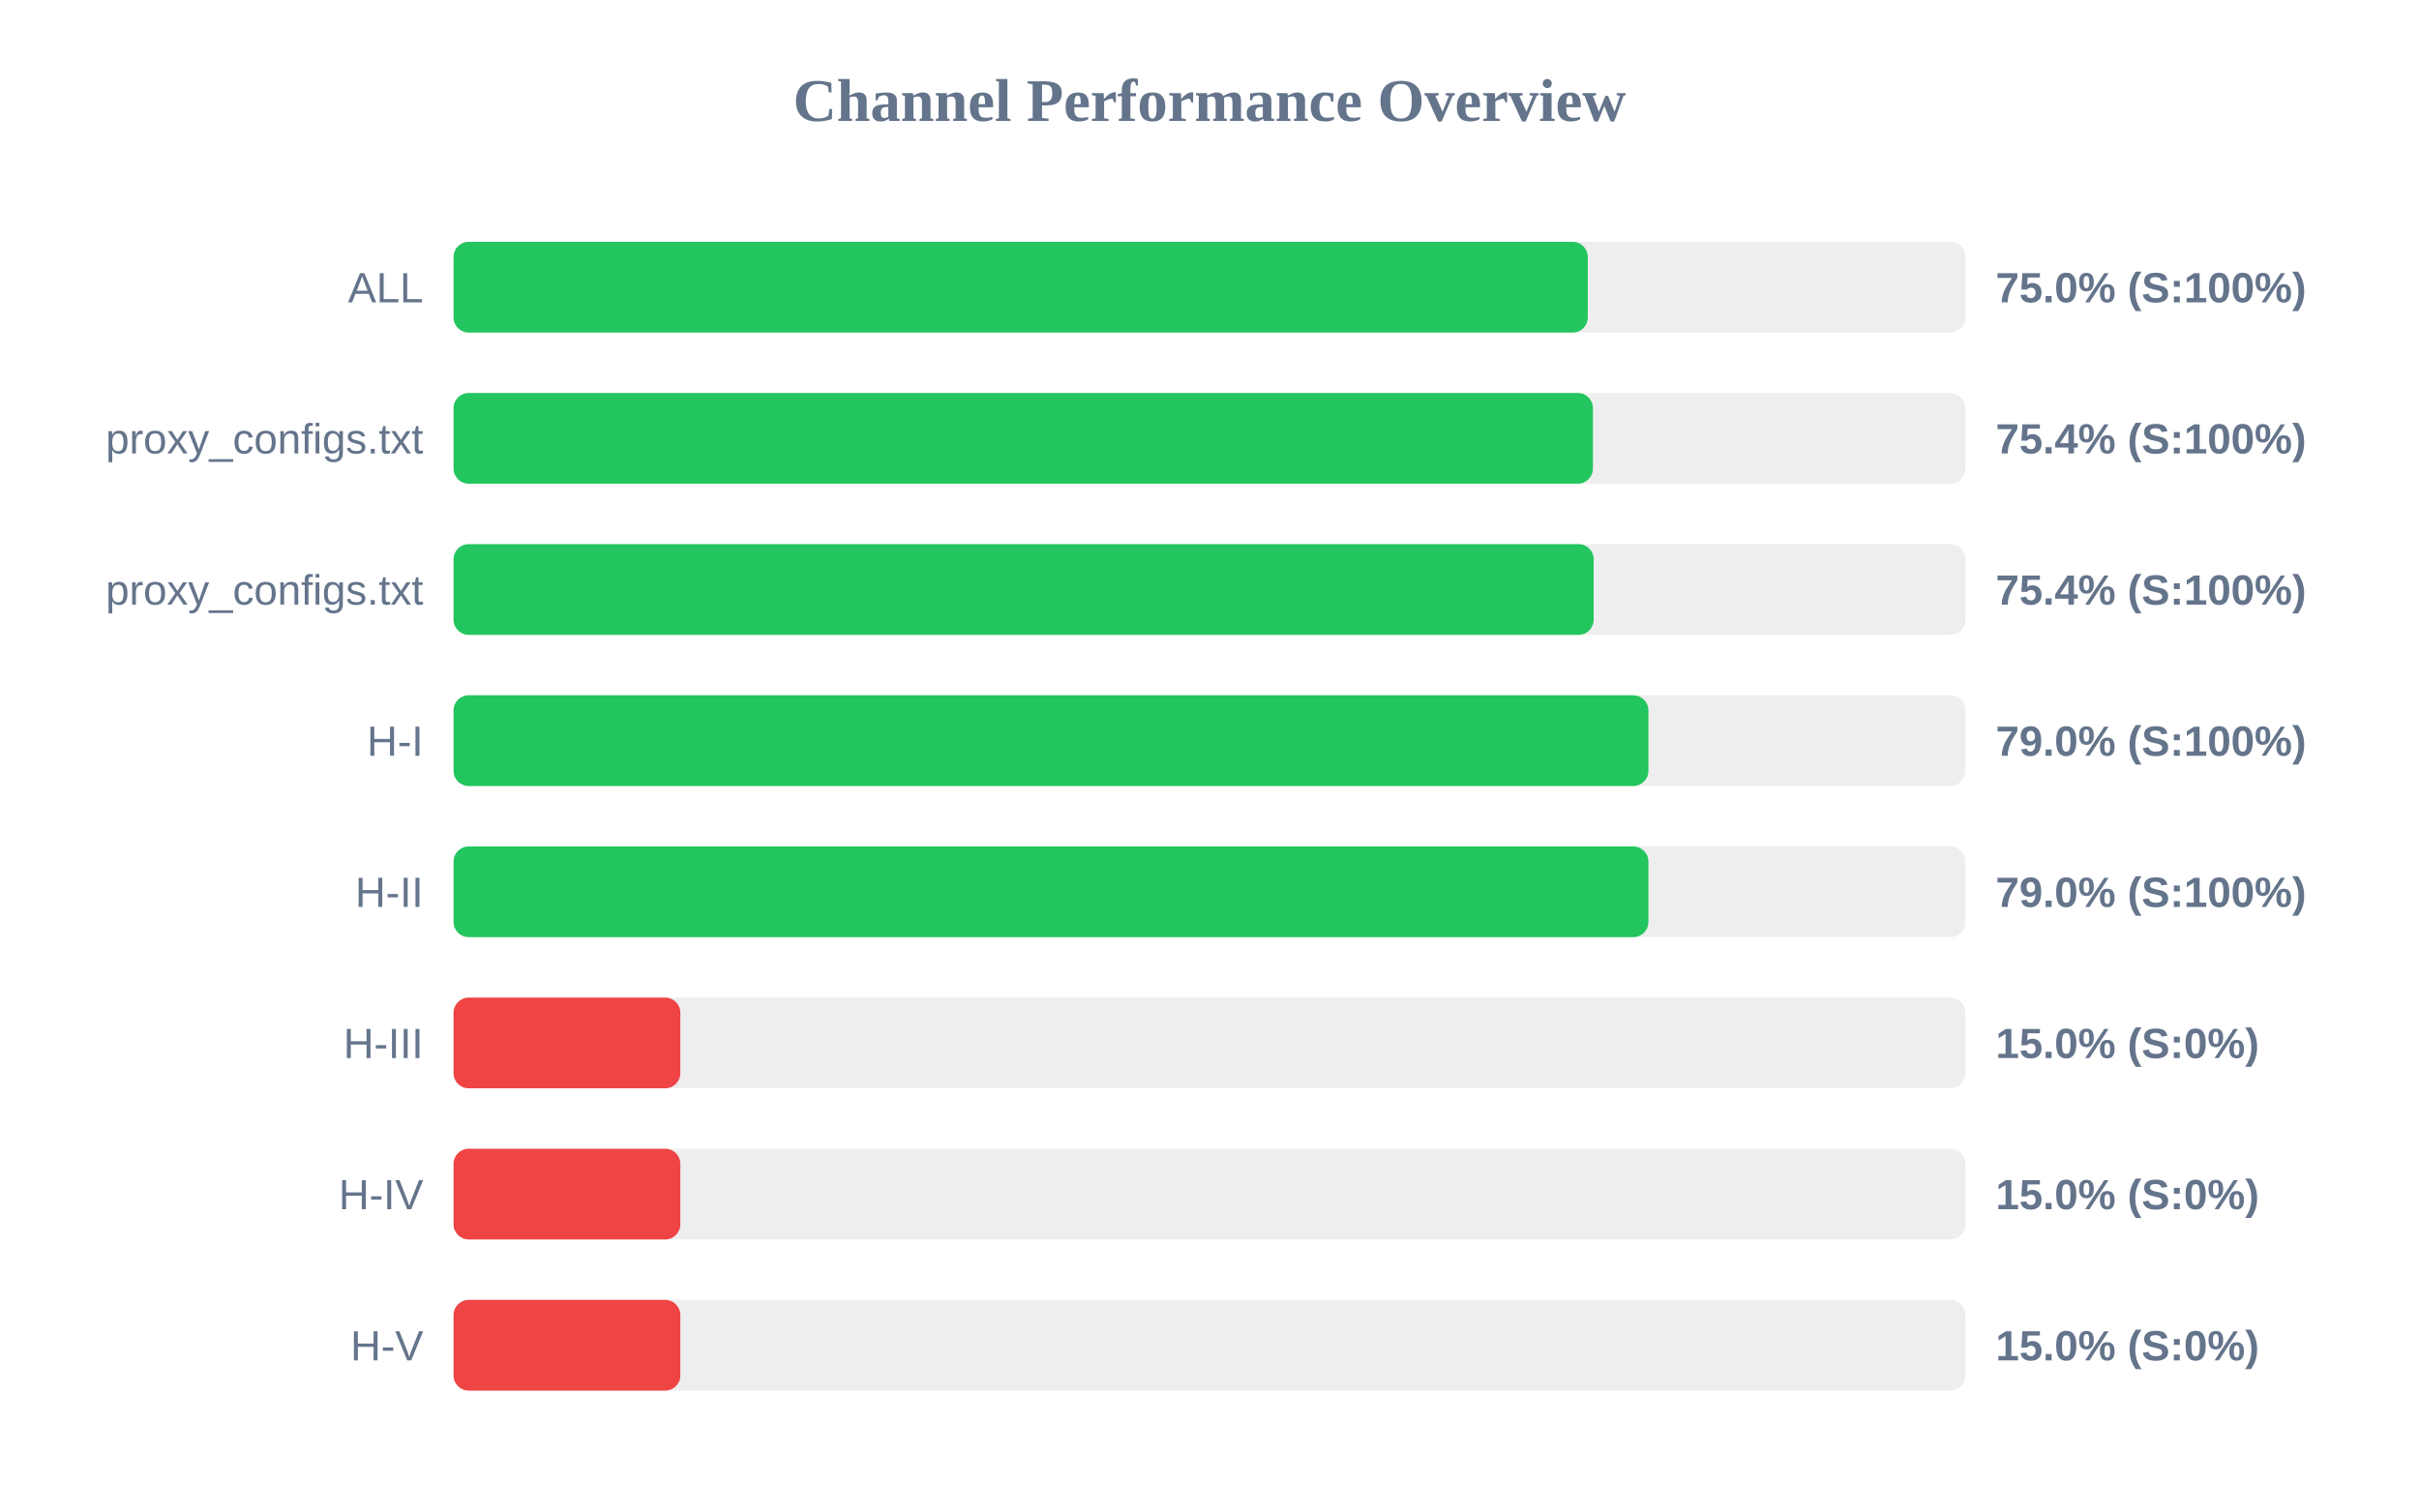
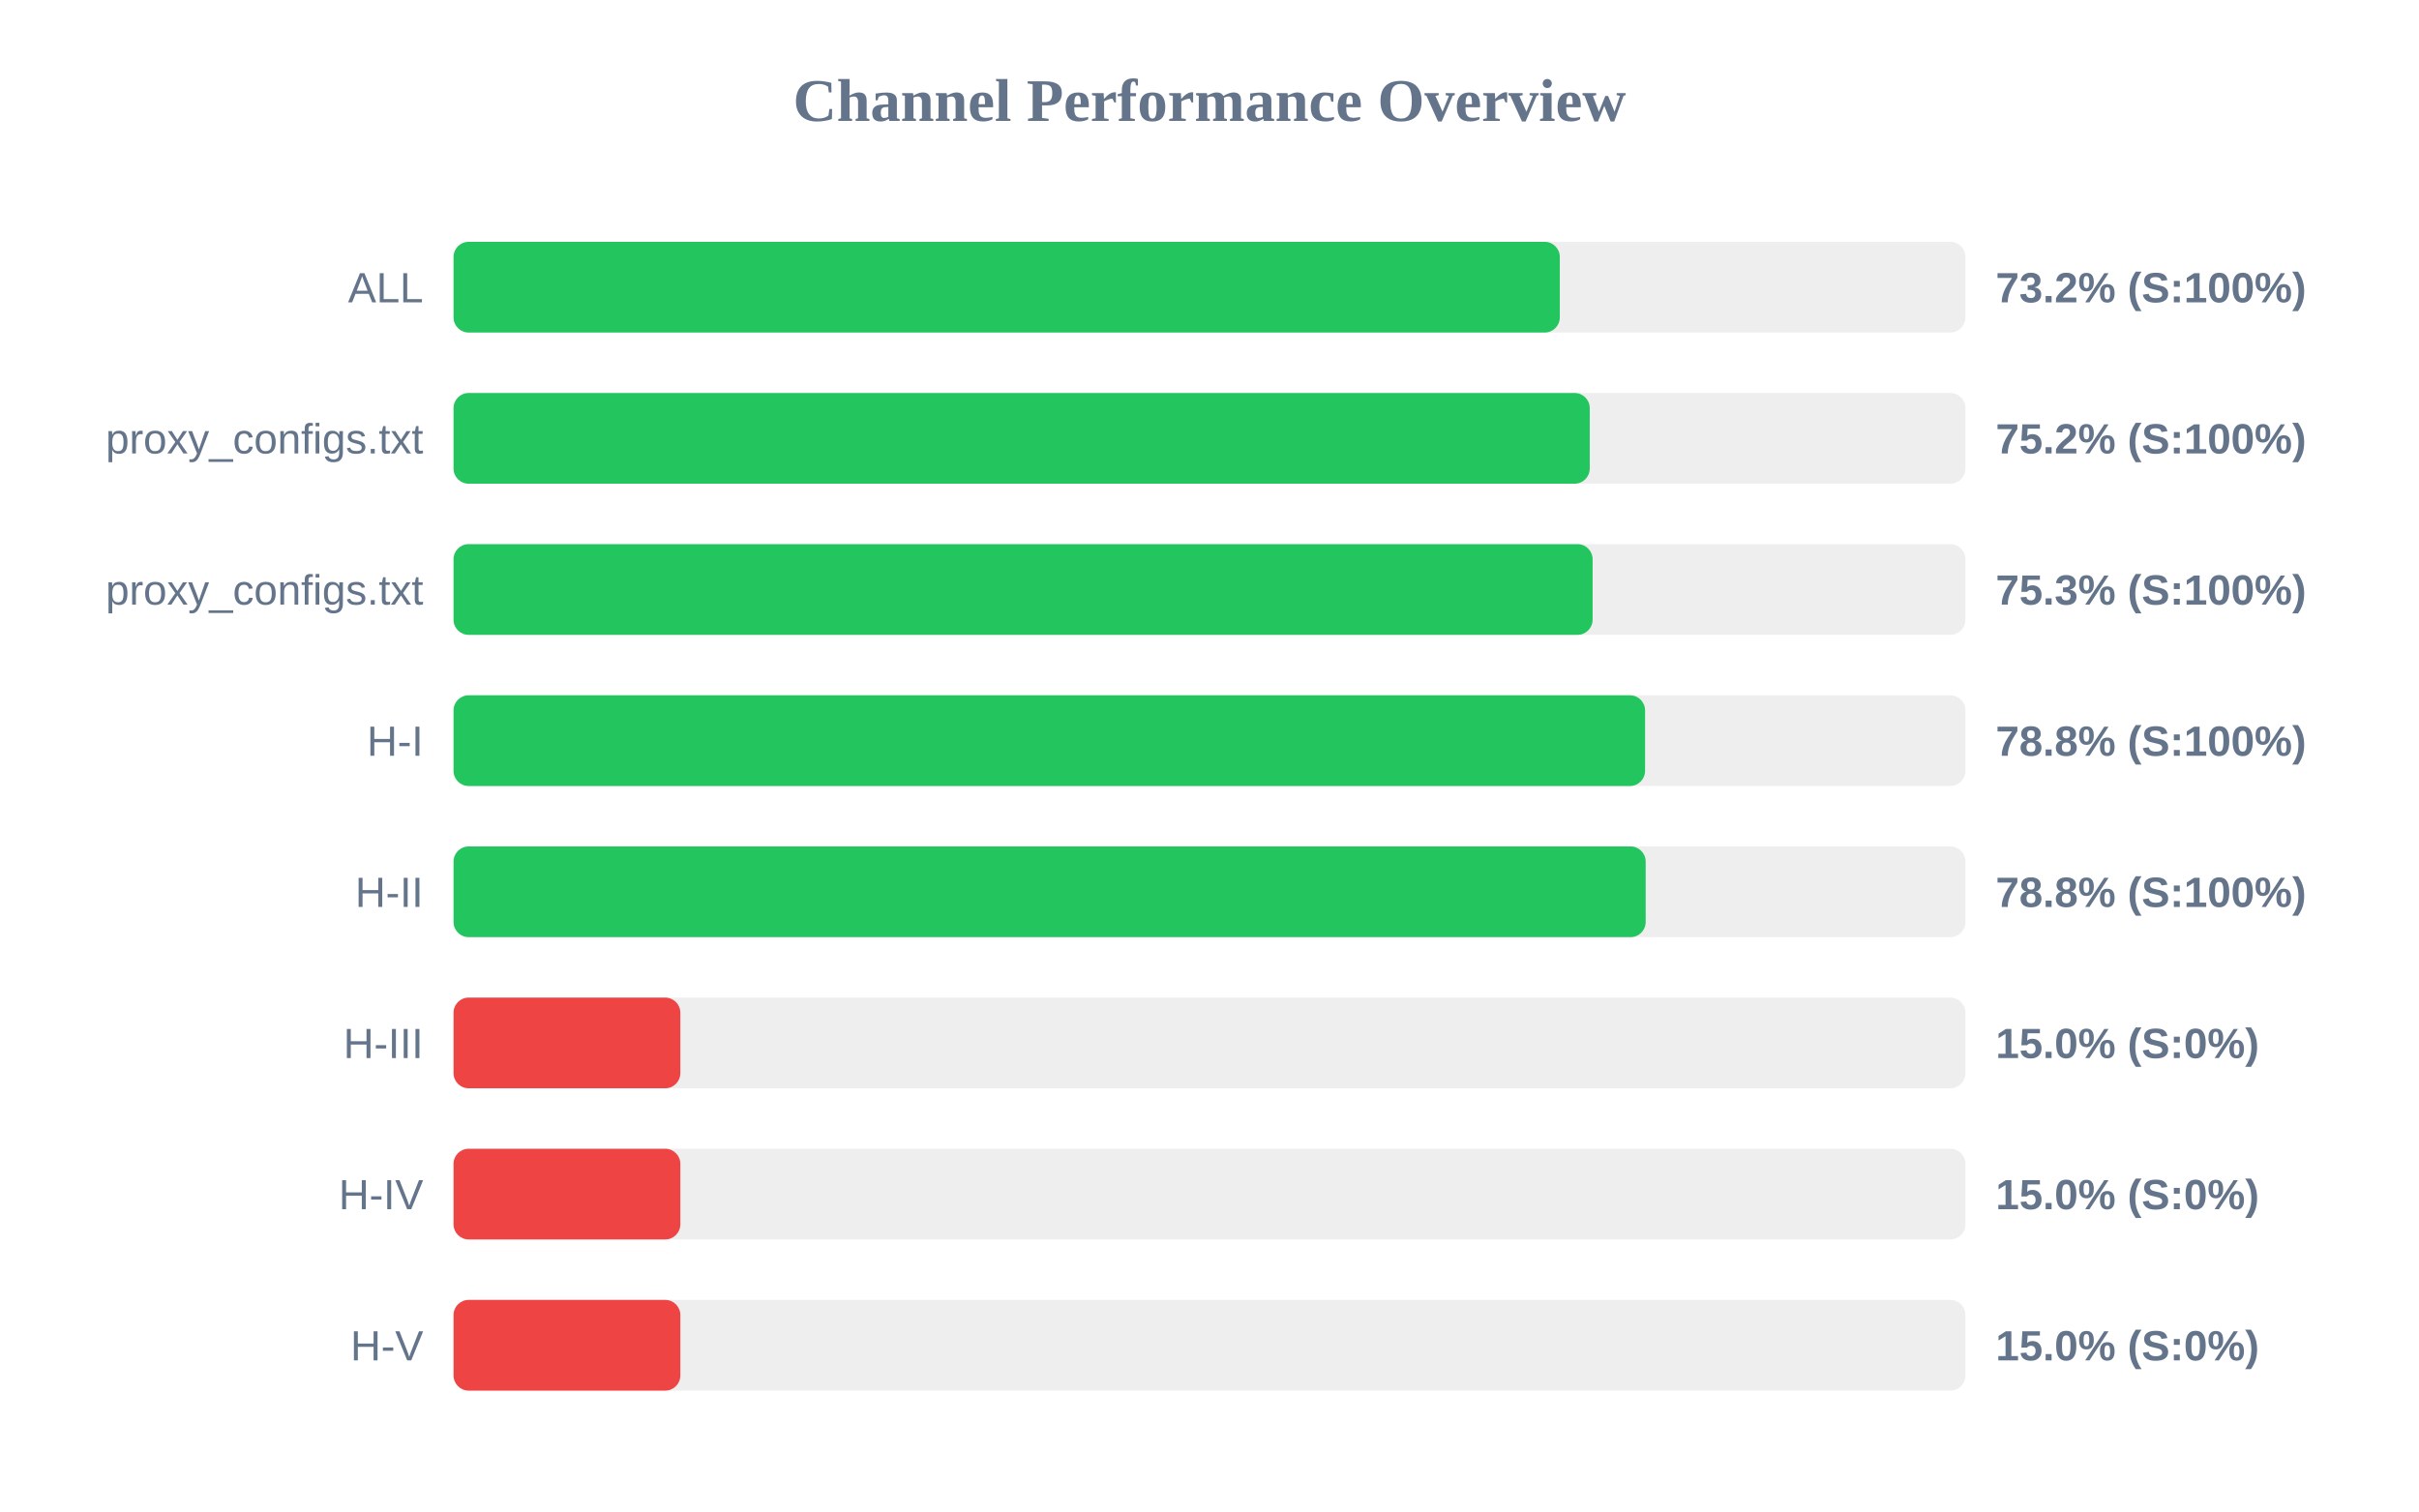
<svg xmlns="http://www.w3.org/2000/svg" width="800" height="500" version="1.1">
  <style>
        .row { font: 14px Arial; fill: #64748b; }
        .score { font: bold 14px Arial; fill: #64748b; }
    </style>
  <text x="400" y="40" text-anchor="middle" font-size="20px" font-weight="bold" fill="#64748b">Channel Performance Overview</text>
  <rect x="150" y="80" width="500" height="30" fill="#eee" rx="5" />
-   <rect x="150" y="80" width="375.1" height="30" fill="#22c55e" rx="5" />
+   <rect x="150" y="80" width="365.85" height="30" fill="#22c55e" rx="5" />
  <text x="140" y="100" text-anchor="end" class="row">ALL</text>
-   <text x="660" y="100" text-anchor="start" class="score">75.0% (S:100%)</text>
+   <text x="660" y="100" text-anchor="start" class="score">73.2% (S:100%)</text>
  <rect x="150" y="130" width="500" height="30" fill="#eee" rx="5" />
-   <rect x="150" y="130" width="376.8" height="30" fill="#22c55e" rx="5" />
+   <rect x="150" y="130" width="375.75" height="30" fill="#22c55e" rx="5" />
  <text x="140" y="150" text-anchor="end" class="row">proxy_configs.txt</text>
-   <text x="660" y="150" text-anchor="start" class="score">75.4% (S:100%)</text>
+   <text x="660" y="150" text-anchor="start" class="score">75.2% (S:100%)</text>
  <rect x="150" y="180" width="500" height="30" fill="#eee" rx="5" />
-   <rect x="150" y="180" width="377.05" height="30" fill="#22c55e" rx="5" />
+   <rect x="150" y="180" width="376.7" height="30" fill="#22c55e" rx="5" />
  <text x="140" y="200" text-anchor="end" class="row">proxy_configs.txt</text>
-   <text x="660" y="200" text-anchor="start" class="score">75.4% (S:100%)</text>
+   <text x="660" y="200" text-anchor="start" class="score">75.3% (S:100%)</text>
  <rect x="150" y="230" width="500" height="30" fill="#eee" rx="5" />
-   <rect x="150" y="230" width="395.15" height="30" fill="#22c55e" rx="5" />
+   <rect x="150" y="230" width="394.05" height="30" fill="#22c55e" rx="5" />
  <text x="140" y="250" text-anchor="end" class="row">H-I</text>
-   <text x="660" y="250" text-anchor="start" class="score">79.0% (S:100%)</text>
+   <text x="660" y="250" text-anchor="start" class="score">78.8% (S:100%)</text>
  <rect x="150" y="280" width="500" height="30" fill="#eee" rx="5" />
-   <rect x="150" y="280" width="395.15" height="30" fill="#22c55e" rx="5" />
+   <rect x="150" y="280" width="394.25" height="30" fill="#22c55e" rx="5" />
  <text x="140" y="300" text-anchor="end" class="row">H-II</text>
-   <text x="660" y="300" text-anchor="start" class="score">79.0% (S:100%)</text>
+   <text x="660" y="300" text-anchor="start" class="score">78.8% (S:100%)</text>
  <rect x="150" y="330" width="500" height="30" fill="#eee" rx="5" />
  <rect x="150" y="330" width="75.0" height="30" fill="#ef4444" rx="5" />
  <text x="140" y="350" text-anchor="end" class="row">H-III</text>
  <text x="660" y="350" text-anchor="start" class="score">15.0% (S:0%)</text>
  <rect x="150" y="380" width="500" height="30" fill="#eee" rx="5" />
  <rect x="150" y="380" width="75.0" height="30" fill="#ef4444" rx="5" />
  <text x="140" y="400" text-anchor="end" class="row">H-IV</text>
  <text x="660" y="400" text-anchor="start" class="score">15.0% (S:0%)</text>
  <rect x="150" y="430" width="500" height="30" fill="#eee" rx="5" />
  <rect x="150" y="430" width="75.0" height="30" fill="#ef4444" rx="5" />
  <text x="140" y="450" text-anchor="end" class="row">H-V</text>
  <text x="660" y="450" text-anchor="start" class="score">15.0% (S:0%)</text>
</svg>
